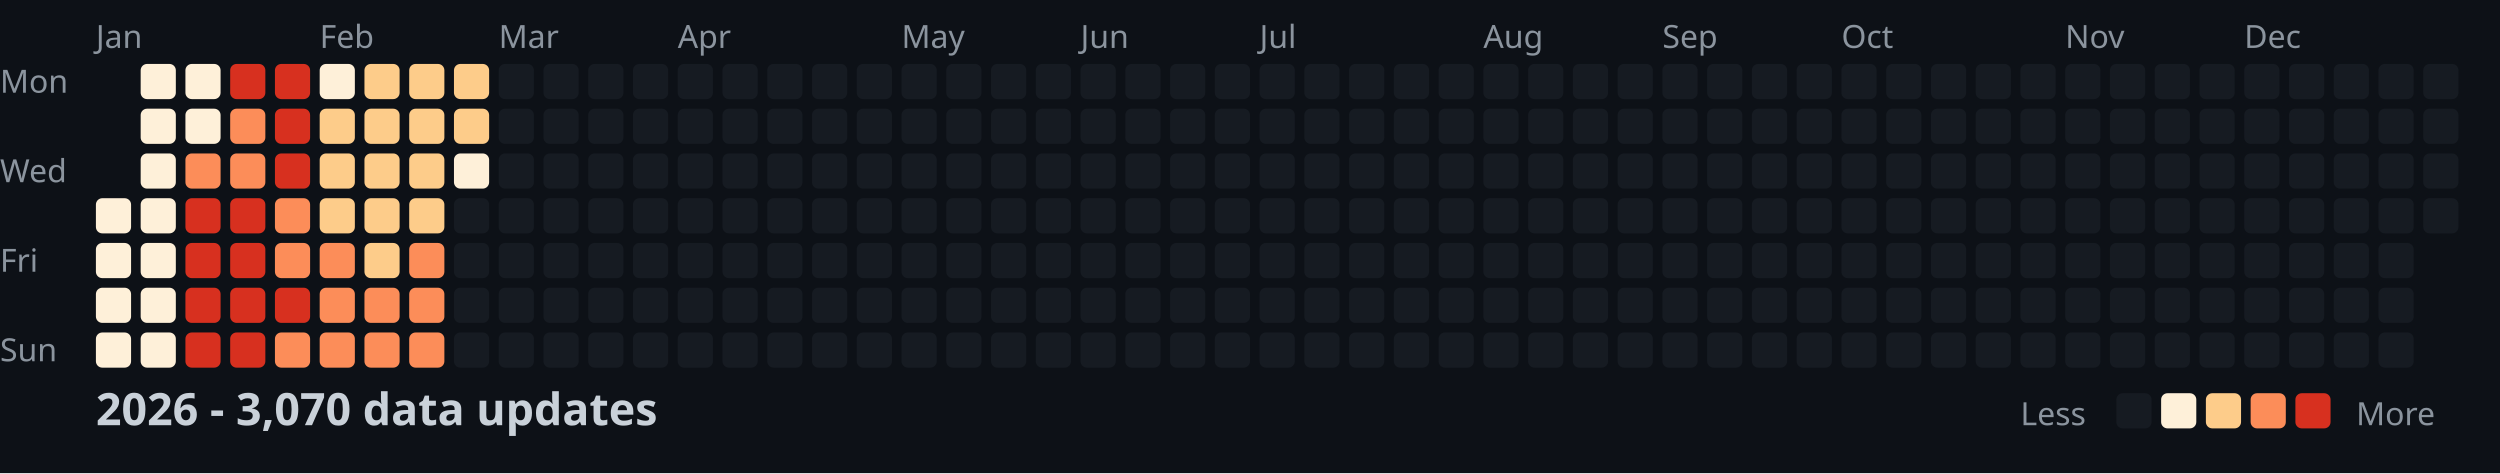
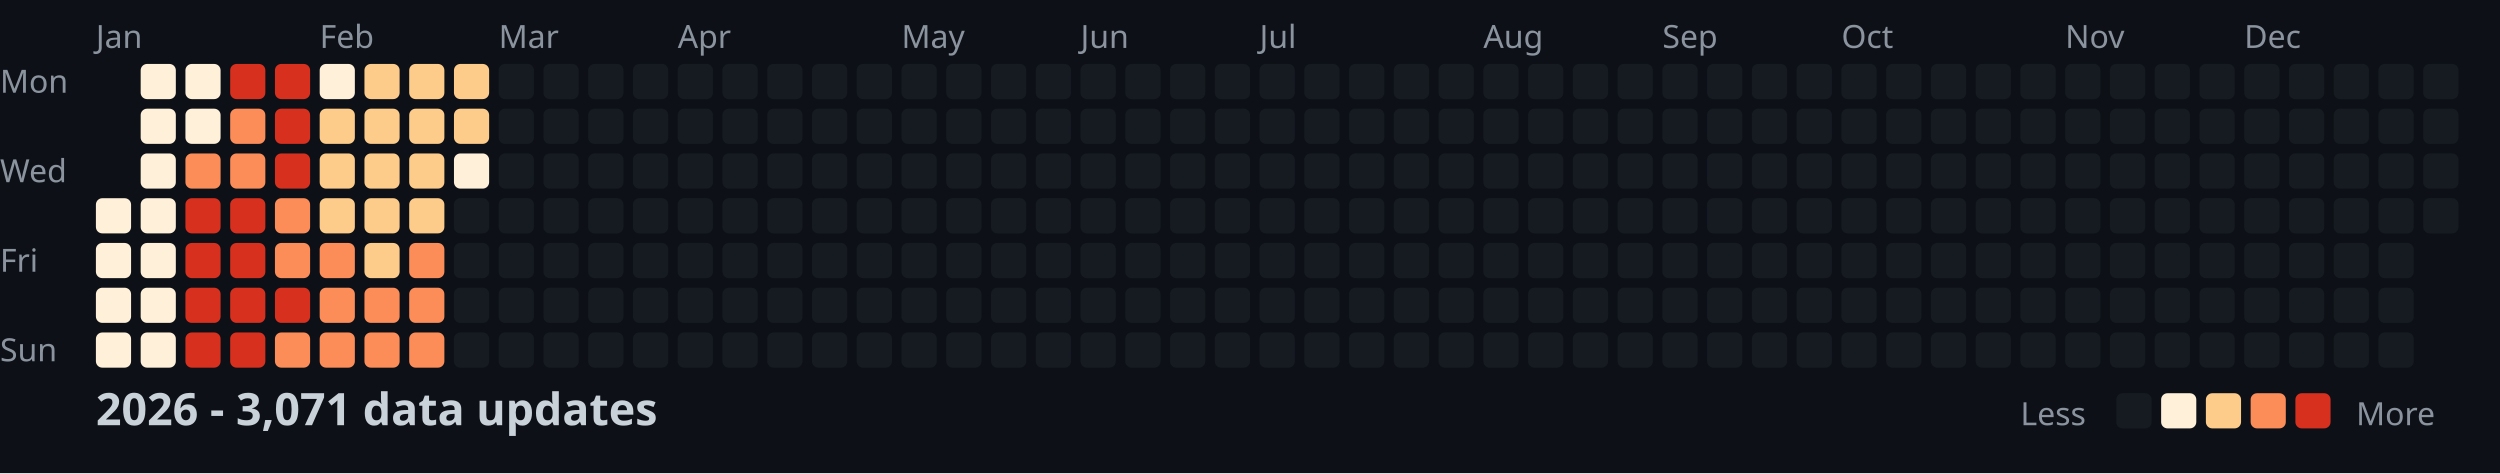
<svg xmlns="http://www.w3.org/2000/svg" width="782" height="148">
  <style>
    .month { font: 10px sans-serif; fill: #8b949e; }
    .day { font: 10px sans-serif; fill: #8b949e; }
    .title { font: bold 14px sans-serif; fill: #c9d1d9; }
    .legend { font: 10px sans-serif; fill: #8b949e; }
  </style>
  <rect width="100%" height="100%" fill="#0d1117" />
  <text x="0" y="29" class="day">Mon</text>
  <text x="0" y="57" class="day">Wed</text>
  <text x="0" y="85" class="day">Fri</text>
  <text x="0" y="113" class="day">Sun</text>
  <text x="30" y="15" class="month">Jan</text>
  <text x="100" y="15" class="month">Feb</text>
  <text x="156" y="15" class="month">Mar</text>
  <text x="212" y="15" class="month">Apr</text>
  <text x="282" y="15" class="month">May</text>
  <text x="338" y="15" class="month">Jun</text>
  <text x="394" y="15" class="month">Jul</text>
  <text x="464" y="15" class="month">Aug</text>
  <text x="520" y="15" class="month">Sep</text>
  <text x="576" y="15" class="month">Oct</text>
  <text x="646" y="15" class="month">Nov</text>
  <text x="702" y="15" class="month">Dec</text>
  <rect x="30" y="62" width="11" height="11" fill="#fef0d9" rx="2" />
  <rect x="30" y="76" width="11" height="11" fill="#fef0d9" rx="2" />
  <rect x="30" y="90" width="11" height="11" fill="#fef0d9" rx="2" />
  <rect x="30" y="104" width="11" height="11" fill="#fef0d9" rx="2" />
  <rect x="44" y="20" width="11" height="11" fill="#fef0d9" rx="2" />
  <rect x="44" y="34" width="11" height="11" fill="#fef0d9" rx="2" />
  <rect x="44" y="48" width="11" height="11" fill="#fef0d9" rx="2" />
  <rect x="44" y="62" width="11" height="11" fill="#fef0d9" rx="2" />
  <rect x="44" y="76" width="11" height="11" fill="#fef0d9" rx="2" />
  <rect x="44" y="90" width="11" height="11" fill="#fef0d9" rx="2" />
  <rect x="44" y="104" width="11" height="11" fill="#fef0d9" rx="2" />
  <rect x="58" y="20" width="11" height="11" fill="#fef0d9" rx="2" />
  <rect x="58" y="34" width="11" height="11" fill="#fef0d9" rx="2" />
  <rect x="58" y="48" width="11" height="11" fill="#fc8d59" rx="2" />
  <rect x="58" y="62" width="11" height="11" fill="#d7301f" rx="2" />
  <rect x="58" y="76" width="11" height="11" fill="#d7301f" rx="2" />
  <rect x="58" y="90" width="11" height="11" fill="#d7301f" rx="2" />
  <rect x="58" y="104" width="11" height="11" fill="#d7301f" rx="2" />
  <rect x="72" y="20" width="11" height="11" fill="#d7301f" rx="2" />
  <rect x="72" y="34" width="11" height="11" fill="#fc8d59" rx="2" />
  <rect x="72" y="48" width="11" height="11" fill="#fc8d59" rx="2" />
  <rect x="72" y="62" width="11" height="11" fill="#d7301f" rx="2" />
  <rect x="72" y="76" width="11" height="11" fill="#d7301f" rx="2" />
  <rect x="72" y="90" width="11" height="11" fill="#d7301f" rx="2" />
  <rect x="72" y="104" width="11" height="11" fill="#d7301f" rx="2" />
  <rect x="86" y="20" width="11" height="11" fill="#d7301f" rx="2" />
  <rect x="86" y="34" width="11" height="11" fill="#d7301f" rx="2" />
  <rect x="86" y="48" width="11" height="11" fill="#d7301f" rx="2" />
  <rect x="86" y="62" width="11" height="11" fill="#fc8d59" rx="2" />
  <rect x="86" y="76" width="11" height="11" fill="#fc8d59" rx="2" />
  <rect x="86" y="90" width="11" height="11" fill="#d7301f" rx="2" />
  <rect x="86" y="104" width="11" height="11" fill="#fc8d59" rx="2" />
  <rect x="100" y="20" width="11" height="11" fill="#fef0d9" rx="2" />
  <rect x="100" y="34" width="11" height="11" fill="#fdcc8a" rx="2" />
  <rect x="100" y="48" width="11" height="11" fill="#fdcc8a" rx="2" />
  <rect x="100" y="62" width="11" height="11" fill="#fdcc8a" rx="2" />
  <rect x="100" y="76" width="11" height="11" fill="#fc8d59" rx="2" />
  <rect x="100" y="90" width="11" height="11" fill="#fc8d59" rx="2" />
  <rect x="100" y="104" width="11" height="11" fill="#fc8d59" rx="2" />
  <rect x="114" y="20" width="11" height="11" fill="#fdcc8a" rx="2" />
  <rect x="114" y="34" width="11" height="11" fill="#fdcc8a" rx="2" />
  <rect x="114" y="48" width="11" height="11" fill="#fdcc8a" rx="2" />
  <rect x="114" y="62" width="11" height="11" fill="#fdcc8a" rx="2" />
  <rect x="114" y="76" width="11" height="11" fill="#fdcc8a" rx="2" />
  <rect x="114" y="90" width="11" height="11" fill="#fc8d59" rx="2" />
  <rect x="114" y="104" width="11" height="11" fill="#fc8d59" rx="2" />
  <rect x="128" y="20" width="11" height="11" fill="#fdcc8a" rx="2" />
  <rect x="128" y="34" width="11" height="11" fill="#fdcc8a" rx="2" />
  <rect x="128" y="48" width="11" height="11" fill="#fdcc8a" rx="2" />
  <rect x="128" y="62" width="11" height="11" fill="#fdcc8a" rx="2" />
  <rect x="128" y="76" width="11" height="11" fill="#fc8d59" rx="2" />
  <rect x="128" y="90" width="11" height="11" fill="#fc8d59" rx="2" />
  <rect x="128" y="104" width="11" height="11" fill="#fc8d59" rx="2" />
  <rect x="142" y="20" width="11" height="11" fill="#fdcc8a" rx="2" />
  <rect x="142" y="34" width="11" height="11" fill="#fdcc8a" rx="2" />
  <rect x="142" y="48" width="11" height="11" fill="#fef0d9" rx="2" />
  <rect x="142" y="62" width="11" height="11" fill="#161b22" rx="2" />
  <rect x="142" y="76" width="11" height="11" fill="#161b22" rx="2" />
  <rect x="142" y="90" width="11" height="11" fill="#161b22" rx="2" />
  <rect x="142" y="104" width="11" height="11" fill="#161b22" rx="2" />
  <rect x="156" y="20" width="11" height="11" fill="#161b22" rx="2" />
  <rect x="156" y="34" width="11" height="11" fill="#161b22" rx="2" />
  <rect x="156" y="48" width="11" height="11" fill="#161b22" rx="2" />
  <rect x="156" y="62" width="11" height="11" fill="#161b22" rx="2" />
  <rect x="156" y="76" width="11" height="11" fill="#161b22" rx="2" />
  <rect x="156" y="90" width="11" height="11" fill="#161b22" rx="2" />
  <rect x="156" y="104" width="11" height="11" fill="#161b22" rx="2" />
  <rect x="170" y="20" width="11" height="11" fill="#161b22" rx="2" />
  <rect x="170" y="34" width="11" height="11" fill="#161b22" rx="2" />
  <rect x="170" y="48" width="11" height="11" fill="#161b22" rx="2" />
  <rect x="170" y="62" width="11" height="11" fill="#161b22" rx="2" />
  <rect x="170" y="76" width="11" height="11" fill="#161b22" rx="2" />
  <rect x="170" y="90" width="11" height="11" fill="#161b22" rx="2" />
  <rect x="170" y="104" width="11" height="11" fill="#161b22" rx="2" />
  <rect x="184" y="20" width="11" height="11" fill="#161b22" rx="2" />
  <rect x="184" y="34" width="11" height="11" fill="#161b22" rx="2" />
  <rect x="184" y="48" width="11" height="11" fill="#161b22" rx="2" />
  <rect x="184" y="62" width="11" height="11" fill="#161b22" rx="2" />
  <rect x="184" y="76" width="11" height="11" fill="#161b22" rx="2" />
  <rect x="184" y="90" width="11" height="11" fill="#161b22" rx="2" />
  <rect x="184" y="104" width="11" height="11" fill="#161b22" rx="2" />
  <rect x="198" y="20" width="11" height="11" fill="#161b22" rx="2" />
  <rect x="198" y="34" width="11" height="11" fill="#161b22" rx="2" />
  <rect x="198" y="48" width="11" height="11" fill="#161b22" rx="2" />
  <rect x="198" y="62" width="11" height="11" fill="#161b22" rx="2" />
  <rect x="198" y="76" width="11" height="11" fill="#161b22" rx="2" />
  <rect x="198" y="90" width="11" height="11" fill="#161b22" rx="2" />
  <rect x="198" y="104" width="11" height="11" fill="#161b22" rx="2" />
  <rect x="212" y="20" width="11" height="11" fill="#161b22" rx="2" />
  <rect x="212" y="34" width="11" height="11" fill="#161b22" rx="2" />
  <rect x="212" y="48" width="11" height="11" fill="#161b22" rx="2" />
  <rect x="212" y="62" width="11" height="11" fill="#161b22" rx="2" />
  <rect x="212" y="76" width="11" height="11" fill="#161b22" rx="2" />
  <rect x="212" y="90" width="11" height="11" fill="#161b22" rx="2" />
  <rect x="212" y="104" width="11" height="11" fill="#161b22" rx="2" />
  <rect x="226" y="20" width="11" height="11" fill="#161b22" rx="2" />
  <rect x="226" y="34" width="11" height="11" fill="#161b22" rx="2" />
  <rect x="226" y="48" width="11" height="11" fill="#161b22" rx="2" />
  <rect x="226" y="62" width="11" height="11" fill="#161b22" rx="2" />
  <rect x="226" y="76" width="11" height="11" fill="#161b22" rx="2" />
  <rect x="226" y="90" width="11" height="11" fill="#161b22" rx="2" />
  <rect x="226" y="104" width="11" height="11" fill="#161b22" rx="2" />
  <rect x="240" y="20" width="11" height="11" fill="#161b22" rx="2" />
  <rect x="240" y="34" width="11" height="11" fill="#161b22" rx="2" />
  <rect x="240" y="48" width="11" height="11" fill="#161b22" rx="2" />
  <rect x="240" y="62" width="11" height="11" fill="#161b22" rx="2" />
  <rect x="240" y="76" width="11" height="11" fill="#161b22" rx="2" />
  <rect x="240" y="90" width="11" height="11" fill="#161b22" rx="2" />
  <rect x="240" y="104" width="11" height="11" fill="#161b22" rx="2" />
  <rect x="254" y="20" width="11" height="11" fill="#161b22" rx="2" />
  <rect x="254" y="34" width="11" height="11" fill="#161b22" rx="2" />
  <rect x="254" y="48" width="11" height="11" fill="#161b22" rx="2" />
  <rect x="254" y="62" width="11" height="11" fill="#161b22" rx="2" />
  <rect x="254" y="76" width="11" height="11" fill="#161b22" rx="2" />
  <rect x="254" y="90" width="11" height="11" fill="#161b22" rx="2" />
  <rect x="254" y="104" width="11" height="11" fill="#161b22" rx="2" />
  <rect x="268" y="20" width="11" height="11" fill="#161b22" rx="2" />
  <rect x="268" y="34" width="11" height="11" fill="#161b22" rx="2" />
  <rect x="268" y="48" width="11" height="11" fill="#161b22" rx="2" />
  <rect x="268" y="62" width="11" height="11" fill="#161b22" rx="2" />
  <rect x="268" y="76" width="11" height="11" fill="#161b22" rx="2" />
  <rect x="268" y="90" width="11" height="11" fill="#161b22" rx="2" />
  <rect x="268" y="104" width="11" height="11" fill="#161b22" rx="2" />
  <rect x="282" y="20" width="11" height="11" fill="#161b22" rx="2" />
  <rect x="282" y="34" width="11" height="11" fill="#161b22" rx="2" />
  <rect x="282" y="48" width="11" height="11" fill="#161b22" rx="2" />
  <rect x="282" y="62" width="11" height="11" fill="#161b22" rx="2" />
  <rect x="282" y="76" width="11" height="11" fill="#161b22" rx="2" />
  <rect x="282" y="90" width="11" height="11" fill="#161b22" rx="2" />
  <rect x="282" y="104" width="11" height="11" fill="#161b22" rx="2" />
  <rect x="296" y="20" width="11" height="11" fill="#161b22" rx="2" />
  <rect x="296" y="34" width="11" height="11" fill="#161b22" rx="2" />
  <rect x="296" y="48" width="11" height="11" fill="#161b22" rx="2" />
  <rect x="296" y="62" width="11" height="11" fill="#161b22" rx="2" />
  <rect x="296" y="76" width="11" height="11" fill="#161b22" rx="2" />
  <rect x="296" y="90" width="11" height="11" fill="#161b22" rx="2" />
  <rect x="296" y="104" width="11" height="11" fill="#161b22" rx="2" />
  <rect x="310" y="20" width="11" height="11" fill="#161b22" rx="2" />
  <rect x="310" y="34" width="11" height="11" fill="#161b22" rx="2" />
  <rect x="310" y="48" width="11" height="11" fill="#161b22" rx="2" />
  <rect x="310" y="62" width="11" height="11" fill="#161b22" rx="2" />
  <rect x="310" y="76" width="11" height="11" fill="#161b22" rx="2" />
  <rect x="310" y="90" width="11" height="11" fill="#161b22" rx="2" />
  <rect x="310" y="104" width="11" height="11" fill="#161b22" rx="2" />
  <rect x="324" y="20" width="11" height="11" fill="#161b22" rx="2" />
  <rect x="324" y="34" width="11" height="11" fill="#161b22" rx="2" />
  <rect x="324" y="48" width="11" height="11" fill="#161b22" rx="2" />
  <rect x="324" y="62" width="11" height="11" fill="#161b22" rx="2" />
  <rect x="324" y="76" width="11" height="11" fill="#161b22" rx="2" />
  <rect x="324" y="90" width="11" height="11" fill="#161b22" rx="2" />
  <rect x="324" y="104" width="11" height="11" fill="#161b22" rx="2" />
  <rect x="338" y="20" width="11" height="11" fill="#161b22" rx="2" />
  <rect x="338" y="34" width="11" height="11" fill="#161b22" rx="2" />
  <rect x="338" y="48" width="11" height="11" fill="#161b22" rx="2" />
  <rect x="338" y="62" width="11" height="11" fill="#161b22" rx="2" />
  <rect x="338" y="76" width="11" height="11" fill="#161b22" rx="2" />
  <rect x="338" y="90" width="11" height="11" fill="#161b22" rx="2" />
  <rect x="338" y="104" width="11" height="11" fill="#161b22" rx="2" />
  <rect x="352" y="20" width="11" height="11" fill="#161b22" rx="2" />
  <rect x="352" y="34" width="11" height="11" fill="#161b22" rx="2" />
  <rect x="352" y="48" width="11" height="11" fill="#161b22" rx="2" />
  <rect x="352" y="62" width="11" height="11" fill="#161b22" rx="2" />
  <rect x="352" y="76" width="11" height="11" fill="#161b22" rx="2" />
  <rect x="352" y="90" width="11" height="11" fill="#161b22" rx="2" />
  <rect x="352" y="104" width="11" height="11" fill="#161b22" rx="2" />
  <rect x="366" y="20" width="11" height="11" fill="#161b22" rx="2" />
  <rect x="366" y="34" width="11" height="11" fill="#161b22" rx="2" />
  <rect x="366" y="48" width="11" height="11" fill="#161b22" rx="2" />
  <rect x="366" y="62" width="11" height="11" fill="#161b22" rx="2" />
  <rect x="366" y="76" width="11" height="11" fill="#161b22" rx="2" />
  <rect x="366" y="90" width="11" height="11" fill="#161b22" rx="2" />
  <rect x="366" y="104" width="11" height="11" fill="#161b22" rx="2" />
  <rect x="380" y="20" width="11" height="11" fill="#161b22" rx="2" />
  <rect x="380" y="34" width="11" height="11" fill="#161b22" rx="2" />
  <rect x="380" y="48" width="11" height="11" fill="#161b22" rx="2" />
  <rect x="380" y="62" width="11" height="11" fill="#161b22" rx="2" />
  <rect x="380" y="76" width="11" height="11" fill="#161b22" rx="2" />
  <rect x="380" y="90" width="11" height="11" fill="#161b22" rx="2" />
  <rect x="380" y="104" width="11" height="11" fill="#161b22" rx="2" />
  <rect x="394" y="20" width="11" height="11" fill="#161b22" rx="2" />
  <rect x="394" y="34" width="11" height="11" fill="#161b22" rx="2" />
  <rect x="394" y="48" width="11" height="11" fill="#161b22" rx="2" />
  <rect x="394" y="62" width="11" height="11" fill="#161b22" rx="2" />
  <rect x="394" y="76" width="11" height="11" fill="#161b22" rx="2" />
  <rect x="394" y="90" width="11" height="11" fill="#161b22" rx="2" />
  <rect x="394" y="104" width="11" height="11" fill="#161b22" rx="2" />
  <rect x="408" y="20" width="11" height="11" fill="#161b22" rx="2" />
  <rect x="408" y="34" width="11" height="11" fill="#161b22" rx="2" />
  <rect x="408" y="48" width="11" height="11" fill="#161b22" rx="2" />
  <rect x="408" y="62" width="11" height="11" fill="#161b22" rx="2" />
  <rect x="408" y="76" width="11" height="11" fill="#161b22" rx="2" />
  <rect x="408" y="90" width="11" height="11" fill="#161b22" rx="2" />
  <rect x="408" y="104" width="11" height="11" fill="#161b22" rx="2" />
  <rect x="422" y="20" width="11" height="11" fill="#161b22" rx="2" />
  <rect x="422" y="34" width="11" height="11" fill="#161b22" rx="2" />
  <rect x="422" y="48" width="11" height="11" fill="#161b22" rx="2" />
  <rect x="422" y="62" width="11" height="11" fill="#161b22" rx="2" />
  <rect x="422" y="76" width="11" height="11" fill="#161b22" rx="2" />
  <rect x="422" y="90" width="11" height="11" fill="#161b22" rx="2" />
  <rect x="422" y="104" width="11" height="11" fill="#161b22" rx="2" />
  <rect x="436" y="20" width="11" height="11" fill="#161b22" rx="2" />
  <rect x="436" y="34" width="11" height="11" fill="#161b22" rx="2" />
  <rect x="436" y="48" width="11" height="11" fill="#161b22" rx="2" />
  <rect x="436" y="62" width="11" height="11" fill="#161b22" rx="2" />
  <rect x="436" y="76" width="11" height="11" fill="#161b22" rx="2" />
  <rect x="436" y="90" width="11" height="11" fill="#161b22" rx="2" />
  <rect x="436" y="104" width="11" height="11" fill="#161b22" rx="2" />
  <rect x="450" y="20" width="11" height="11" fill="#161b22" rx="2" />
  <rect x="450" y="34" width="11" height="11" fill="#161b22" rx="2" />
  <rect x="450" y="48" width="11" height="11" fill="#161b22" rx="2" />
  <rect x="450" y="62" width="11" height="11" fill="#161b22" rx="2" />
  <rect x="450" y="76" width="11" height="11" fill="#161b22" rx="2" />
  <rect x="450" y="90" width="11" height="11" fill="#161b22" rx="2" />
  <rect x="450" y="104" width="11" height="11" fill="#161b22" rx="2" />
  <rect x="464" y="20" width="11" height="11" fill="#161b22" rx="2" />
  <rect x="464" y="34" width="11" height="11" fill="#161b22" rx="2" />
  <rect x="464" y="48" width="11" height="11" fill="#161b22" rx="2" />
  <rect x="464" y="62" width="11" height="11" fill="#161b22" rx="2" />
  <rect x="464" y="76" width="11" height="11" fill="#161b22" rx="2" />
  <rect x="464" y="90" width="11" height="11" fill="#161b22" rx="2" />
  <rect x="464" y="104" width="11" height="11" fill="#161b22" rx="2" />
  <rect x="478" y="20" width="11" height="11" fill="#161b22" rx="2" />
  <rect x="478" y="34" width="11" height="11" fill="#161b22" rx="2" />
  <rect x="478" y="48" width="11" height="11" fill="#161b22" rx="2" />
  <rect x="478" y="62" width="11" height="11" fill="#161b22" rx="2" />
  <rect x="478" y="76" width="11" height="11" fill="#161b22" rx="2" />
  <rect x="478" y="90" width="11" height="11" fill="#161b22" rx="2" />
  <rect x="478" y="104" width="11" height="11" fill="#161b22" rx="2" />
  <rect x="492" y="20" width="11" height="11" fill="#161b22" rx="2" />
  <rect x="492" y="34" width="11" height="11" fill="#161b22" rx="2" />
  <rect x="492" y="48" width="11" height="11" fill="#161b22" rx="2" />
  <rect x="492" y="62" width="11" height="11" fill="#161b22" rx="2" />
  <rect x="492" y="76" width="11" height="11" fill="#161b22" rx="2" />
  <rect x="492" y="90" width="11" height="11" fill="#161b22" rx="2" />
  <rect x="492" y="104" width="11" height="11" fill="#161b22" rx="2" />
  <rect x="506" y="20" width="11" height="11" fill="#161b22" rx="2" />
  <rect x="506" y="34" width="11" height="11" fill="#161b22" rx="2" />
  <rect x="506" y="48" width="11" height="11" fill="#161b22" rx="2" />
  <rect x="506" y="62" width="11" height="11" fill="#161b22" rx="2" />
  <rect x="506" y="76" width="11" height="11" fill="#161b22" rx="2" />
  <rect x="506" y="90" width="11" height="11" fill="#161b22" rx="2" />
  <rect x="506" y="104" width="11" height="11" fill="#161b22" rx="2" />
  <rect x="520" y="20" width="11" height="11" fill="#161b22" rx="2" />
  <rect x="520" y="34" width="11" height="11" fill="#161b22" rx="2" />
  <rect x="520" y="48" width="11" height="11" fill="#161b22" rx="2" />
  <rect x="520" y="62" width="11" height="11" fill="#161b22" rx="2" />
  <rect x="520" y="76" width="11" height="11" fill="#161b22" rx="2" />
  <rect x="520" y="90" width="11" height="11" fill="#161b22" rx="2" />
  <rect x="520" y="104" width="11" height="11" fill="#161b22" rx="2" />
  <rect x="534" y="20" width="11" height="11" fill="#161b22" rx="2" />
  <rect x="534" y="34" width="11" height="11" fill="#161b22" rx="2" />
  <rect x="534" y="48" width="11" height="11" fill="#161b22" rx="2" />
  <rect x="534" y="62" width="11" height="11" fill="#161b22" rx="2" />
  <rect x="534" y="76" width="11" height="11" fill="#161b22" rx="2" />
  <rect x="534" y="90" width="11" height="11" fill="#161b22" rx="2" />
  <rect x="534" y="104" width="11" height="11" fill="#161b22" rx="2" />
  <rect x="548" y="20" width="11" height="11" fill="#161b22" rx="2" />
  <rect x="548" y="34" width="11" height="11" fill="#161b22" rx="2" />
  <rect x="548" y="48" width="11" height="11" fill="#161b22" rx="2" />
  <rect x="548" y="62" width="11" height="11" fill="#161b22" rx="2" />
  <rect x="548" y="76" width="11" height="11" fill="#161b22" rx="2" />
  <rect x="548" y="90" width="11" height="11" fill="#161b22" rx="2" />
  <rect x="548" y="104" width="11" height="11" fill="#161b22" rx="2" />
  <rect x="562" y="20" width="11" height="11" fill="#161b22" rx="2" />
  <rect x="562" y="34" width="11" height="11" fill="#161b22" rx="2" />
  <rect x="562" y="48" width="11" height="11" fill="#161b22" rx="2" />
  <rect x="562" y="62" width="11" height="11" fill="#161b22" rx="2" />
  <rect x="562" y="76" width="11" height="11" fill="#161b22" rx="2" />
  <rect x="562" y="90" width="11" height="11" fill="#161b22" rx="2" />
  <rect x="562" y="104" width="11" height="11" fill="#161b22" rx="2" />
  <rect x="576" y="20" width="11" height="11" fill="#161b22" rx="2" />
  <rect x="576" y="34" width="11" height="11" fill="#161b22" rx="2" />
  <rect x="576" y="48" width="11" height="11" fill="#161b22" rx="2" />
  <rect x="576" y="62" width="11" height="11" fill="#161b22" rx="2" />
  <rect x="576" y="76" width="11" height="11" fill="#161b22" rx="2" />
  <rect x="576" y="90" width="11" height="11" fill="#161b22" rx="2" />
  <rect x="576" y="104" width="11" height="11" fill="#161b22" rx="2" />
  <rect x="590" y="20" width="11" height="11" fill="#161b22" rx="2" />
  <rect x="590" y="34" width="11" height="11" fill="#161b22" rx="2" />
  <rect x="590" y="48" width="11" height="11" fill="#161b22" rx="2" />
  <rect x="590" y="62" width="11" height="11" fill="#161b22" rx="2" />
  <rect x="590" y="76" width="11" height="11" fill="#161b22" rx="2" />
  <rect x="590" y="90" width="11" height="11" fill="#161b22" rx="2" />
  <rect x="590" y="104" width="11" height="11" fill="#161b22" rx="2" />
  <rect x="604" y="20" width="11" height="11" fill="#161b22" rx="2" />
  <rect x="604" y="34" width="11" height="11" fill="#161b22" rx="2" />
  <rect x="604" y="48" width="11" height="11" fill="#161b22" rx="2" />
  <rect x="604" y="62" width="11" height="11" fill="#161b22" rx="2" />
  <rect x="604" y="76" width="11" height="11" fill="#161b22" rx="2" />
  <rect x="604" y="90" width="11" height="11" fill="#161b22" rx="2" />
  <rect x="604" y="104" width="11" height="11" fill="#161b22" rx="2" />
  <rect x="618" y="20" width="11" height="11" fill="#161b22" rx="2" />
  <rect x="618" y="34" width="11" height="11" fill="#161b22" rx="2" />
  <rect x="618" y="48" width="11" height="11" fill="#161b22" rx="2" />
  <rect x="618" y="62" width="11" height="11" fill="#161b22" rx="2" />
  <rect x="618" y="76" width="11" height="11" fill="#161b22" rx="2" />
  <rect x="618" y="90" width="11" height="11" fill="#161b22" rx="2" />
  <rect x="618" y="104" width="11" height="11" fill="#161b22" rx="2" />
  <rect x="632" y="20" width="11" height="11" fill="#161b22" rx="2" />
  <rect x="632" y="34" width="11" height="11" fill="#161b22" rx="2" />
  <rect x="632" y="48" width="11" height="11" fill="#161b22" rx="2" />
  <rect x="632" y="62" width="11" height="11" fill="#161b22" rx="2" />
  <rect x="632" y="76" width="11" height="11" fill="#161b22" rx="2" />
  <rect x="632" y="90" width="11" height="11" fill="#161b22" rx="2" />
  <rect x="632" y="104" width="11" height="11" fill="#161b22" rx="2" />
  <rect x="646" y="20" width="11" height="11" fill="#161b22" rx="2" />
  <rect x="646" y="34" width="11" height="11" fill="#161b22" rx="2" />
  <rect x="646" y="48" width="11" height="11" fill="#161b22" rx="2" />
  <rect x="646" y="62" width="11" height="11" fill="#161b22" rx="2" />
  <rect x="646" y="76" width="11" height="11" fill="#161b22" rx="2" />
  <rect x="646" y="90" width="11" height="11" fill="#161b22" rx="2" />
  <rect x="646" y="104" width="11" height="11" fill="#161b22" rx="2" />
  <rect x="660" y="20" width="11" height="11" fill="#161b22" rx="2" />
  <rect x="660" y="34" width="11" height="11" fill="#161b22" rx="2" />
  <rect x="660" y="48" width="11" height="11" fill="#161b22" rx="2" />
  <rect x="660" y="62" width="11" height="11" fill="#161b22" rx="2" />
  <rect x="660" y="76" width="11" height="11" fill="#161b22" rx="2" />
  <rect x="660" y="90" width="11" height="11" fill="#161b22" rx="2" />
  <rect x="660" y="104" width="11" height="11" fill="#161b22" rx="2" />
  <rect x="674" y="20" width="11" height="11" fill="#161b22" rx="2" />
  <rect x="674" y="34" width="11" height="11" fill="#161b22" rx="2" />
  <rect x="674" y="48" width="11" height="11" fill="#161b22" rx="2" />
  <rect x="674" y="62" width="11" height="11" fill="#161b22" rx="2" />
  <rect x="674" y="76" width="11" height="11" fill="#161b22" rx="2" />
  <rect x="674" y="90" width="11" height="11" fill="#161b22" rx="2" />
  <rect x="674" y="104" width="11" height="11" fill="#161b22" rx="2" />
  <rect x="688" y="20" width="11" height="11" fill="#161b22" rx="2" />
  <rect x="688" y="34" width="11" height="11" fill="#161b22" rx="2" />
  <rect x="688" y="48" width="11" height="11" fill="#161b22" rx="2" />
  <rect x="688" y="62" width="11" height="11" fill="#161b22" rx="2" />
  <rect x="688" y="76" width="11" height="11" fill="#161b22" rx="2" />
  <rect x="688" y="90" width="11" height="11" fill="#161b22" rx="2" />
  <rect x="688" y="104" width="11" height="11" fill="#161b22" rx="2" />
  <rect x="702" y="20" width="11" height="11" fill="#161b22" rx="2" />
  <rect x="702" y="34" width="11" height="11" fill="#161b22" rx="2" />
  <rect x="702" y="48" width="11" height="11" fill="#161b22" rx="2" />
  <rect x="702" y="62" width="11" height="11" fill="#161b22" rx="2" />
  <rect x="702" y="76" width="11" height="11" fill="#161b22" rx="2" />
  <rect x="702" y="90" width="11" height="11" fill="#161b22" rx="2" />
  <rect x="702" y="104" width="11" height="11" fill="#161b22" rx="2" />
  <rect x="716" y="20" width="11" height="11" fill="#161b22" rx="2" />
  <rect x="716" y="34" width="11" height="11" fill="#161b22" rx="2" />
  <rect x="716" y="48" width="11" height="11" fill="#161b22" rx="2" />
  <rect x="716" y="62" width="11" height="11" fill="#161b22" rx="2" />
  <rect x="716" y="76" width="11" height="11" fill="#161b22" rx="2" />
  <rect x="716" y="90" width="11" height="11" fill="#161b22" rx="2" />
  <rect x="716" y="104" width="11" height="11" fill="#161b22" rx="2" />
  <rect x="730" y="20" width="11" height="11" fill="#161b22" rx="2" />
  <rect x="730" y="34" width="11" height="11" fill="#161b22" rx="2" />
  <rect x="730" y="48" width="11" height="11" fill="#161b22" rx="2" />
  <rect x="730" y="62" width="11" height="11" fill="#161b22" rx="2" />
  <rect x="730" y="76" width="11" height="11" fill="#161b22" rx="2" />
  <rect x="730" y="90" width="11" height="11" fill="#161b22" rx="2" />
  <rect x="730" y="104" width="11" height="11" fill="#161b22" rx="2" />
  <rect x="744" y="20" width="11" height="11" fill="#161b22" rx="2" />
  <rect x="744" y="34" width="11" height="11" fill="#161b22" rx="2" />
  <rect x="744" y="48" width="11" height="11" fill="#161b22" rx="2" />
  <rect x="744" y="62" width="11" height="11" fill="#161b22" rx="2" />
  <rect x="744" y="76" width="11" height="11" fill="#161b22" rx="2" />
  <rect x="744" y="90" width="11" height="11" fill="#161b22" rx="2" />
  <rect x="744" y="104" width="11" height="11" fill="#161b22" rx="2" />
  <rect x="758" y="20" width="11" height="11" fill="#161b22" rx="2" />
  <rect x="758" y="34" width="11" height="11" fill="#161b22" rx="2" />
  <rect x="758" y="48" width="11" height="11" fill="#161b22" rx="2" />
  <rect x="758" y="62" width="11" height="11" fill="#161b22" rx="2" />
-   <text x="30" y="133" class="title">2026 - 3,070 data updates</text>
+   <text x="30" y="133" class="title">2026 - 3,071 data updates</text>
  <text x="632" y="133" class="legend">Less</text>
  <rect x="662" y="123" width="11" height="11" fill="#161b22" rx="2" />
  <rect x="676" y="123" width="11" height="11" fill="#fef0d9" rx="2" />
  <rect x="690" y="123" width="11" height="11" fill="#fdcc8a" rx="2" />
  <rect x="704" y="123" width="11" height="11" fill="#fc8d59" rx="2" />
  <rect x="718" y="123" width="11" height="11" fill="#d7301f" rx="2" />
  <text x="737" y="133" class="legend">More</text>
</svg>
